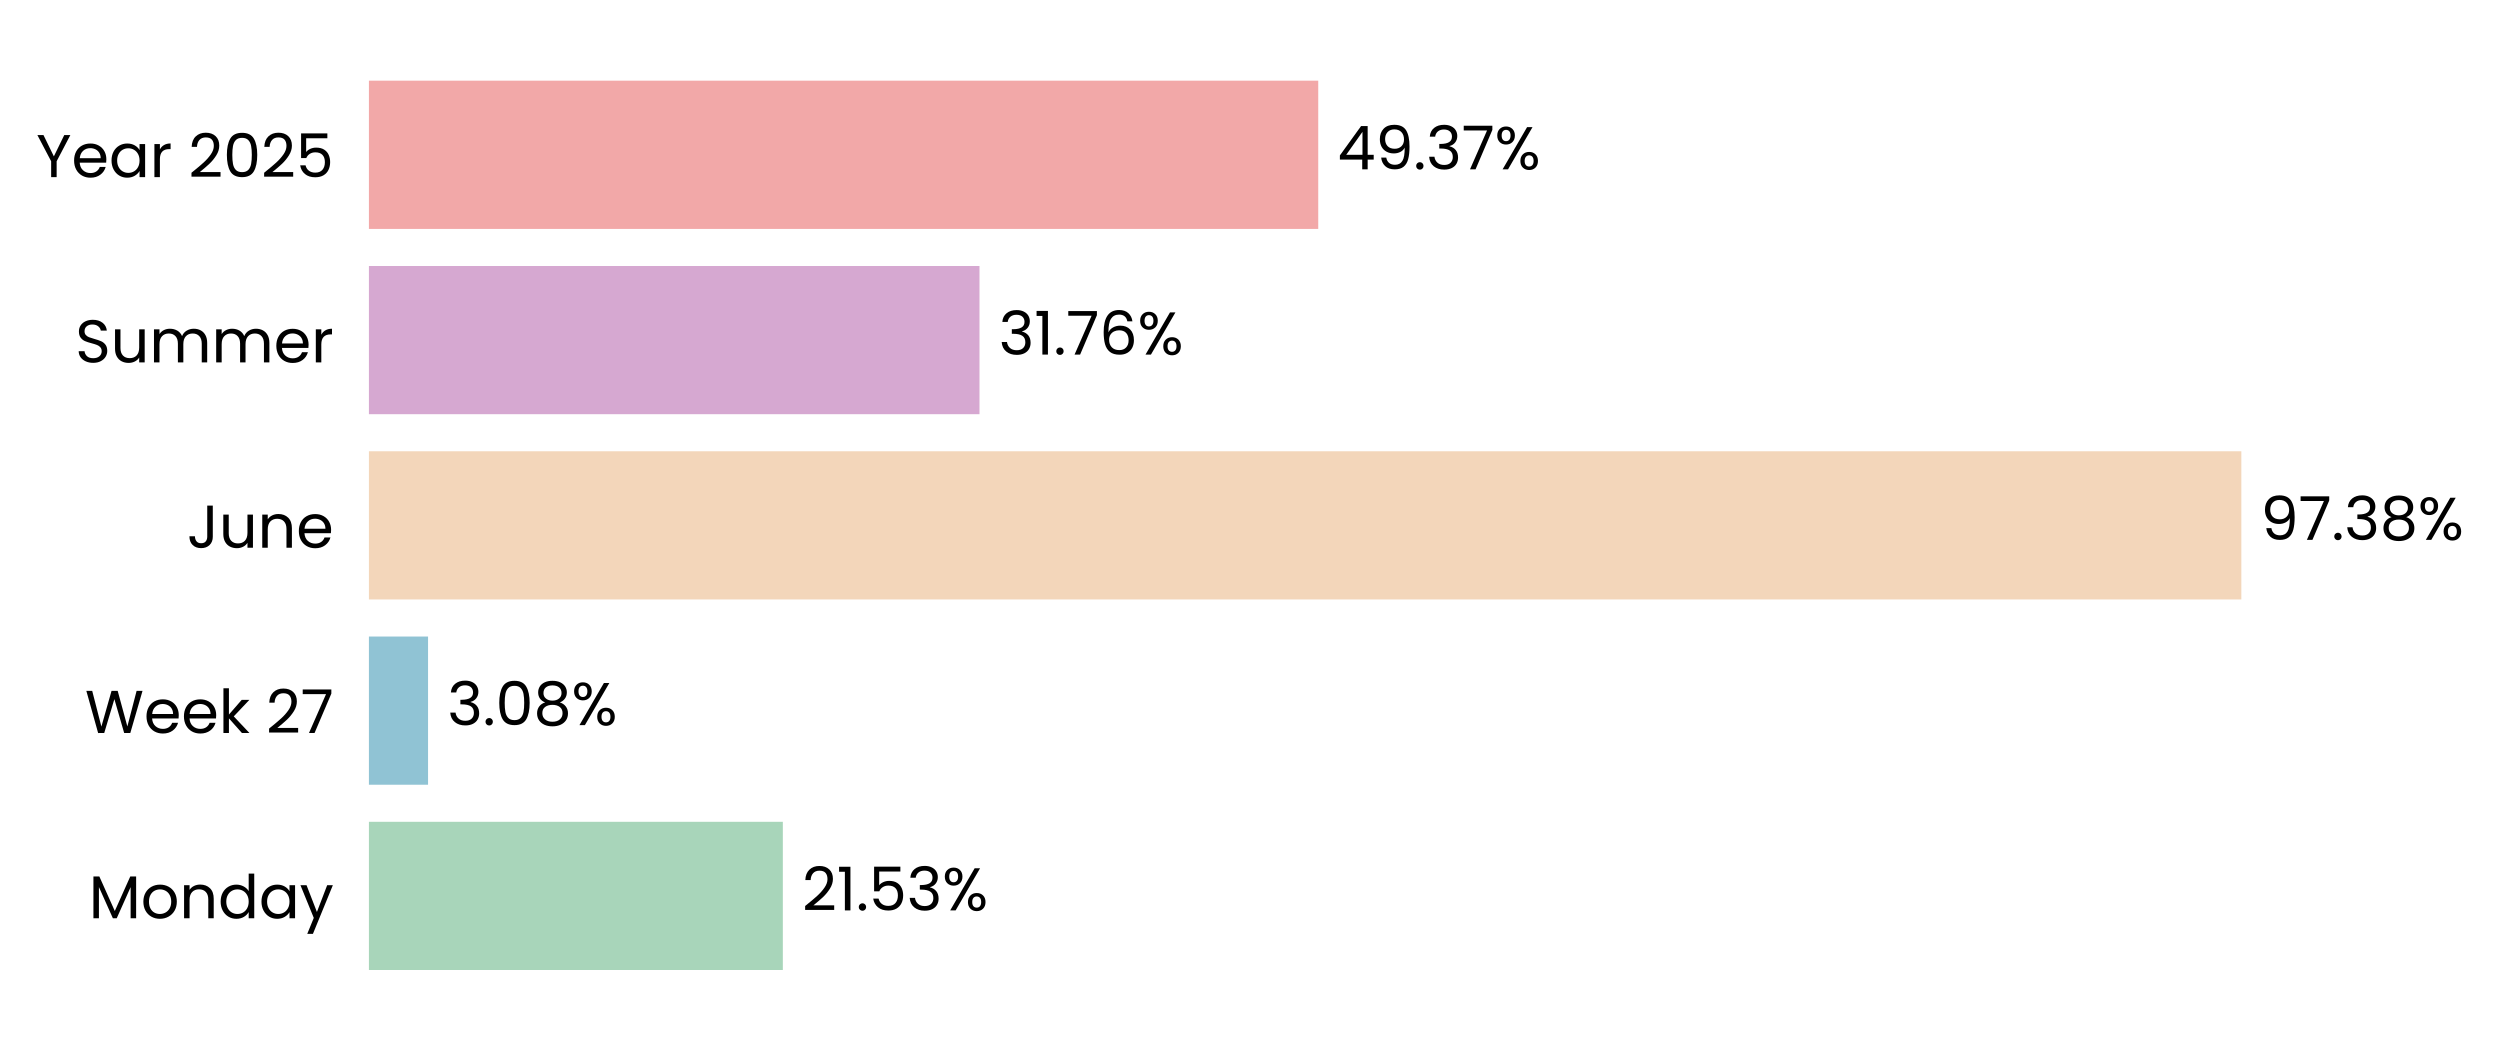
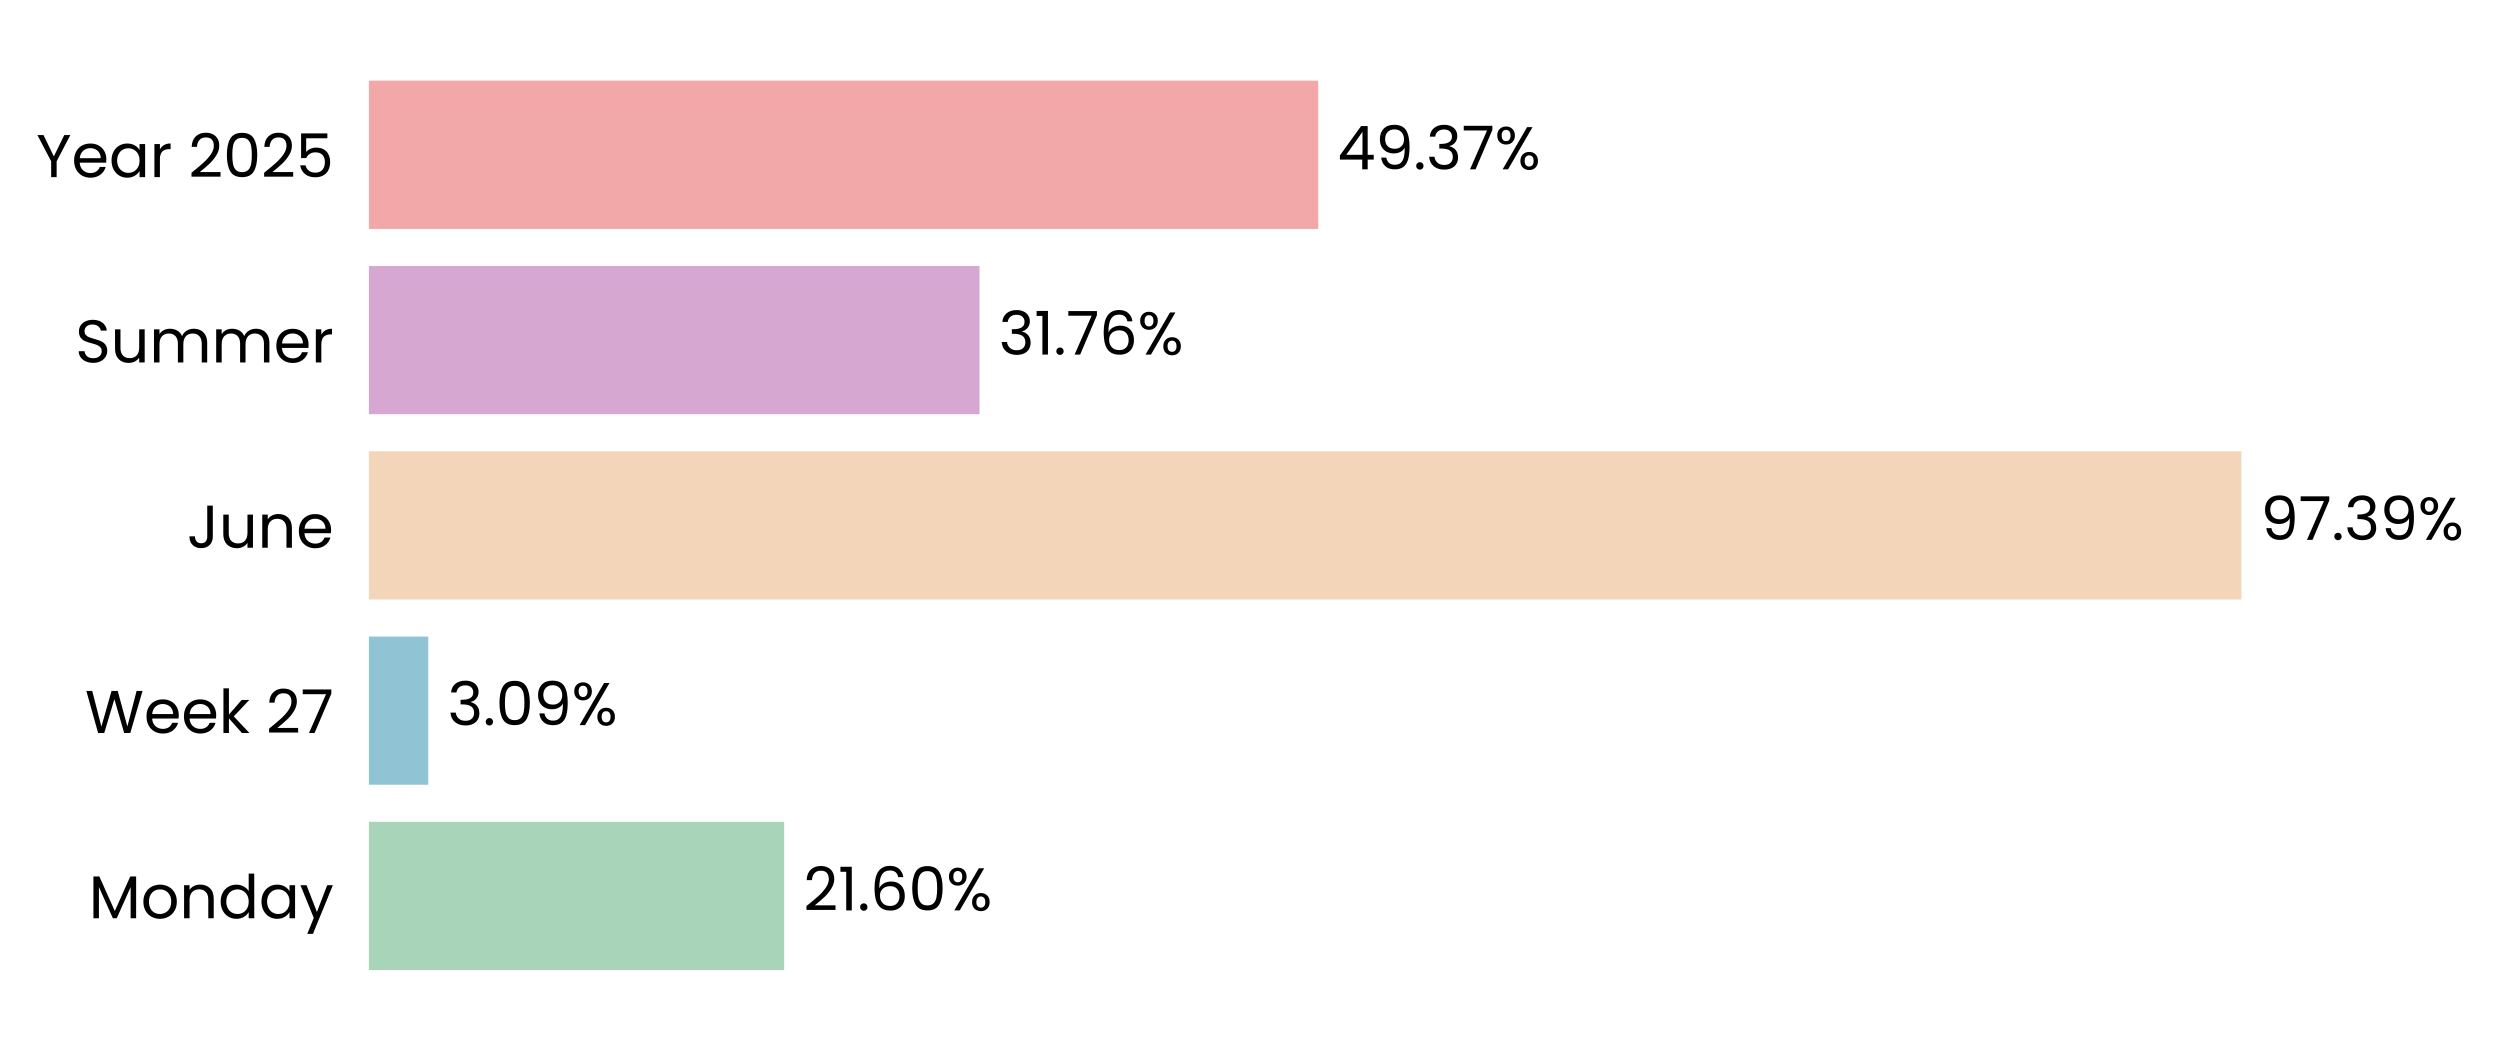
- <svg xmlns="http://www.w3.org/2000/svg" xmlns:xlink="http://www.w3.org/1999/xlink" width="496.799pt" height="208.8pt" viewBox="0 0 496.799 208.8" version="1.1">
+ <svg xmlns="http://www.w3.org/2000/svg" xmlns:xlink="http://www.w3.org/1999/xlink" width="496.788pt" height="208.8pt" viewBox="0 0 496.788 208.8" version="1.1">
  <defs>
    <style type="text/css">*{stroke-linejoin: round; stroke-linecap: butt}</style>
  </defs>
  <g id="figure_1">
    <g id="patch_1">
-       <path d="M 0 208.8  L 496.799 208.8  L 496.799 0  L 0 0  L 0 208.8  z " style="fill: none" />
+       <path d="M 0 208.8  L 496.788 208.8  L 496.788 0  L 0 0  L 0 208.8  z " style="fill: none" />
    </g>
    <g id="axes_1">
      <g id="patch_2">
-         <path d="M 73.311 201.6  L 455.392 201.6  L 455.392 7.2  L 73.311 7.2  L 73.311 201.6  z " style="fill: none" />
+         <path d="M 73.311 201.6  L 455.383 201.6  L 455.383 7.2  L 73.311 7.2  L 73.311 201.6  z " style="fill: none" />
      </g>
      <g id="patch_3">
-         <path d="M 73.311 192.764  L 155.565 192.764  L 155.565 163.309  L 73.311 163.309  z " clip-path="url(#pa21895cd72)" style="fill: #a8d5ba" />
+         <path d="M 73.311 192.764  L 155.828 192.764  L 155.828 163.309  L 73.311 163.309  z " clip-path="url(#pdd87164ae4)" style="fill: #a8d5ba" />
      </g>
      <g id="patch_4">
-         <path d="M 73.311 155.945  L 85.062 155.945  L 85.062 126.491  L 73.311 126.491  z " clip-path="url(#pa21895cd72)" style="fill: #90c3d4" />
+         <path d="M 73.311 155.945  L 85.099 155.945  L 85.099 126.491  L 73.311 126.491  z " clip-path="url(#pdd87164ae4)" style="fill: #90c3d4" />
      </g>
      <g id="patch_5">
-         <path d="M 73.311 119.127  L 445.398 119.127  L 445.398 89.673  L 73.311 89.673  z " clip-path="url(#pa21895cd72)" style="fill: #f3d6ba" />
+         <path d="M 73.311 119.127  L 445.398 119.127  L 445.398 89.673  L 73.311 89.673  z " clip-path="url(#pdd87164ae4)" style="fill: #f3d6ba" />
      </g>
      <g id="patch_6">
-         <path d="M 73.311 82.309  L 194.644 82.309  L 194.644 52.855  L 73.311 52.855  z " clip-path="url(#pa21895cd72)" style="fill: #d6a8d1" />
+         <path d="M 73.311 82.309  L 194.644 82.309  L 194.644 52.855  L 73.311 52.855  z " clip-path="url(#pdd87164ae4)" style="fill: #d6a8d1" />
      </g>
      <g id="patch_7">
-         <path d="M 73.311 45.491  L 261.96 45.491  L 261.96 16.036  L 73.311 16.036  z " clip-path="url(#pa21895cd72)" style="fill: #f2a8a8" />
+         <path d="M 73.311 45.491  L 261.956 45.491  L 261.956 16.036  L 73.311 16.036  z " clip-path="url(#pdd87164ae4)" style="fill: #f2a8a8" />
      </g>
      <g id="matplotlib.axis_1">
        <g id="ytick_1">
          <g id="text_1">
            <g transform="translate(17.64187 182.4764) scale(0.12 -0.12)">
              <defs>
                <path id="Poppins-Regular-4d" d="M 5018 4429  L 5018 0  L 4435 0  L 4435 3302  L 2963 0  L 2554 0  L 1075 3309  L 1075 0  L 493 0  L 493 4429  L 1120 4429  L 2758 768  L 4397 4429  L 5018 4429  z " transform="scale(0.015625)" />
                <path id="Poppins-Regular-6f" d="M 2022 -58  Q 1530 -58 1130 166  Q 730 390 502 803  Q 275 1216 275 1760  Q 275 2298 508 2710  Q 742 3123 1145 3344  Q 1549 3565 2048 3565  Q 2547 3565 2950 3344  Q 3354 3123 3587 2713  Q 3821 2304 3821 1760  Q 3821 1216 3581 803  Q 3341 390 2931 166  Q 2522 -58 2022 -58  z M 2022 454  Q 2336 454 2611 601  Q 2886 749 3056 1043  Q 3226 1338 3226 1760  Q 3226 2182 3059 2476  Q 2893 2771 2624 2915  Q 2355 3059 2042 3059  Q 1722 3059 1456 2915  Q 1190 2771 1030 2476  Q 870 2182 870 1760  Q 870 1331 1027 1036  Q 1184 742 1446 598  Q 1709 454 2022 454  z " transform="scale(0.015625)" />
                <path id="Poppins-Regular-6e" d="M 2202 3571  Q 2842 3571 3238 3184  Q 3635 2797 3635 2067  L 3635 0  L 3059 0  L 3059 1984  Q 3059 2509 2796 2787  Q 2534 3066 2080 3066  Q 1619 3066 1347 2778  Q 1075 2490 1075 1939  L 1075 0  L 493 0  L 493 3507  L 1075 3507  L 1075 3008  Q 1248 3277 1545 3424  Q 1843 3571 2202 3571  z " transform="scale(0.015625)" />
                <path id="Poppins-Regular-64" d="M 275 1766  Q 275 2304 492 2710  Q 710 3117 1091 3341  Q 1472 3565 1946 3565  Q 2355 3565 2707 3376  Q 3059 3187 3245 2880  L 3245 4736  L 3834 4736  L 3834 0  L 3245 0  L 3245 659  Q 3072 346 2733 144  Q 2394 -58 1939 -58  Q 1472 -58 1091 172  Q 710 403 492 819  Q 275 1235 275 1766  z M 3245 1760  Q 3245 2157 3085 2451  Q 2925 2746 2653 2902  Q 2381 3059 2054 3059  Q 1728 3059 1459 2905  Q 1190 2752 1030 2457  Q 870 2163 870 1766  Q 870 1363 1030 1065  Q 1190 768 1459 611  Q 1728 454 2054 454  Q 2381 454 2653 611  Q 2925 768 3085 1065  Q 3245 1363 3245 1760  z " transform="scale(0.015625)" />
                <path id="Poppins-Regular-61" d="M 275 1766  Q 275 2304 492 2710  Q 710 3117 1091 3341  Q 1472 3565 1939 3565  Q 2400 3565 2739 3366  Q 3078 3168 3245 2867  L 3245 3507  L 3834 3507  L 3834 0  L 3245 0  L 3245 653  Q 3072 346 2729 144  Q 2387 -58 1933 -58  Q 1466 -58 1088 172  Q 710 403 492 819  Q 275 1235 275 1766  z M 3245 1760  Q 3245 2157 3085 2451  Q 2925 2746 2653 2902  Q 2381 3059 2054 3059  Q 1728 3059 1459 2905  Q 1190 2752 1030 2457  Q 870 2163 870 1766  Q 870 1363 1030 1065  Q 1190 768 1459 611  Q 1728 454 2054 454  Q 2381 454 2653 611  Q 2925 768 3085 1065  Q 3245 1363 3245 1760  z " transform="scale(0.015625)" />
                <path id="Poppins-Regular-79" d="M 3514 3507  L 1402 -1651  L 800 -1651  L 1491 38  L 77 3507  L 723 3507  L 1824 666  L 2912 3507  L 3514 3507  z " transform="scale(0.015625)" />
              </defs>
              <use xlink:href="#Poppins-Regular-4d" />
              <use xlink:href="#Poppins-Regular-6f" transform="translate(86.09999 0)" />
              <use xlink:href="#Poppins-Regular-6e" transform="translate(150.1 0)" />
              <use xlink:href="#Poppins-Regular-64" transform="translate(214.1 0)" />
              <use xlink:href="#Poppins-Regular-61" transform="translate(281.7 0)" />
              <use xlink:href="#Poppins-Regular-79" transform="translate(349.2999 0)" />
            </g>
          </g>
        </g>
        <g id="ytick_2">
          <g id="text_2">
            <g transform="translate(16.88437 145.6582) scale(0.12 -0.12)">
              <defs>
                <path id="Poppins-Regular-57" d="M 6099 4461  L 4806 0  L 4154 0  L 3117 3590  L 2042 0  L 1395 -6  L 147 4461  L 768 4461  L 1741 678  L 2816 4461  L 3469 4461  L 4493 691  L 5472 4461  L 6099 4461  z " transform="scale(0.015625)" />
                <path id="Poppins-Regular-65" d="M 3693 1888  Q 3693 1722 3674 1536  L 870 1536  Q 902 1018 1225 726  Q 1549 435 2010 435  Q 2387 435 2640 611  Q 2893 787 2995 1082  L 3622 1082  Q 3482 576 3059 259  Q 2637 -58 2010 -58  Q 1510 -58 1116 166  Q 723 390 499 803  Q 275 1216 275 1760  Q 275 2304 492 2713  Q 710 3123 1104 3344  Q 1498 3565 2010 3565  Q 2509 3565 2893 3347  Q 3277 3130 3485 2749  Q 3693 2368 3693 1888  z M 3091 2010  Q 3091 2342 2944 2582  Q 2797 2822 2544 2947  Q 2291 3072 1984 3072  Q 1542 3072 1232 2790  Q 922 2509 877 2010  L 3091 2010  z " transform="scale(0.015625)" />
                <path id="Poppins-Regular-6b" d="M 2451 0  L 1075 1549  L 1075 0  L 493 0  L 493 4736  L 1075 4736  L 1075 1952  L 2426 3507  L 3238 3507  L 1587 1760  L 3245 0  L 2451 0  z " transform="scale(0.015625)" />
                <path id="Poppins-Regular-20" transform="scale(0.015625)" />
                <path id="Poppins-Regular-32" d="M 326 467  Q 1139 1120 1600 1539  Q 2061 1958 2377 2416  Q 2694 2874 2694 3315  Q 2694 3731 2492 3971  Q 2291 4211 1843 4211  Q 1408 4211 1168 3939  Q 928 3667 909 3213  L 346 3213  Q 371 3930 780 4320  Q 1190 4710 1837 4710  Q 2496 4710 2883 4345  Q 3270 3981 3270 3341  Q 3270 2810 2953 2307  Q 2637 1805 2233 1424  Q 1830 1043 1203 538  L 3405 538  L 3405 51  L 326 51  L 326 467  z " transform="scale(0.015625)" />
                <path id="Poppins-Regular-37" d="M 3245 4173  L 1466 0  L 877 0  L 2682 4115  L 211 4115  L 211 4614  L 3245 4614  L 3245 4173  z " transform="scale(0.015625)" />
              </defs>
              <use xlink:href="#Poppins-Regular-57" />
              <use xlink:href="#Poppins-Regular-65" transform="translate(97.59999 0)" />
              <use xlink:href="#Poppins-Regular-65" transform="translate(159.6 0)" />
              <use xlink:href="#Poppins-Regular-6b" transform="translate(221.6 0)" />
              <use xlink:href="#Poppins-Regular-20" transform="translate(273.0999 0)" />
              <use xlink:href="#Poppins-Regular-32" transform="translate(299.7999 0)" />
              <use xlink:href="#Poppins-Regular-37" transform="translate(357.2999 0)" />
            </g>
          </g>
        </g>
        <g id="ytick_3">
          <g id="text_3">
            <g transform="translate(37.15125 108.84) scale(0.12 -0.12)">
              <defs>
                <path id="Poppins-Regular-4a" d="M 2739 4461  L 2739 1165  Q 2739 614 2400 284  Q 2061 -45 1504 -45  Q 941 -45 601 291  Q 262 627 262 1210  L 845 1210  Q 851 883 1014 678  Q 1178 474 1504 474  Q 1830 474 1990 669  Q 2150 864 2150 1165  L 2150 4461  L 2739 4461  z " transform="scale(0.015625)" />
                <path id="Poppins-Regular-75" d="M 3603 3507  L 3603 0  L 3021 0  L 3021 518  Q 2854 250 2556 99  Q 2259 -51 1901 -51  Q 1491 -51 1164 118  Q 838 288 649 627  Q 461 966 461 1453  L 461 3507  L 1037 3507  L 1037 1530  Q 1037 1011 1299 732  Q 1562 454 2016 454  Q 2483 454 2752 742  Q 3021 1030 3021 1581  L 3021 3507  L 3603 3507  z " transform="scale(0.015625)" />
              </defs>
              <use xlink:href="#Poppins-Regular-4a" />
              <use xlink:href="#Poppins-Regular-75" transform="translate(52.99999 0)" />
              <use xlink:href="#Poppins-Regular-6e" transform="translate(117 0)" />
              <use xlink:href="#Poppins-Regular-65" transform="translate(181 0)" />
            </g>
          </g>
        </g>
        <g id="ytick_4">
          <g id="text_4">
            <g transform="translate(14.95125 72.02182) scale(0.12 -0.12)">
              <defs>
                <path id="Poppins-Regular-53" d="M 1907 -45  Q 1466 -45 1117 112  Q 768 269 569 547  Q 371 826 365 1190  L 986 1190  Q 1018 877 1245 662  Q 1472 448 1907 448  Q 2323 448 2563 656  Q 2803 864 2803 1190  Q 2803 1446 2662 1606  Q 2522 1766 2310 1849  Q 2099 1933 1741 2029  Q 1299 2144 1033 2259  Q 768 2374 579 2620  Q 390 2867 390 3283  Q 390 3648 576 3929  Q 762 4211 1098 4364  Q 1434 4518 1869 4518  Q 2496 4518 2896 4204  Q 3296 3891 3347 3373  L 2707 3373  Q 2675 3629 2438 3824  Q 2202 4019 1811 4019  Q 1446 4019 1216 3830  Q 986 3642 986 3302  Q 986 3059 1123 2905  Q 1261 2752 1462 2672  Q 1664 2592 2029 2490  Q 2470 2368 2739 2249  Q 3008 2131 3200 1884  Q 3392 1638 3392 1216  Q 3392 890 3219 602  Q 3046 314 2707 134  Q 2368 -45 1907 -45  z " transform="scale(0.015625)" />
                <path id="Poppins-Regular-6d" d="M 4710 3571  Q 5120 3571 5440 3401  Q 5760 3232 5945 2893  Q 6131 2554 6131 2067  L 6131 0  L 5555 0  L 5555 1984  Q 5555 2509 5296 2787  Q 5037 3066 4595 3066  Q 4141 3066 3872 2774  Q 3603 2483 3603 1933  L 3603 0  L 3027 0  L 3027 1984  Q 3027 2509 2768 2787  Q 2509 3066 2067 3066  Q 1613 3066 1344 2774  Q 1075 2483 1075 1933  L 1075 0  L 493 0  L 493 3507  L 1075 3507  L 1075 3002  Q 1248 3277 1539 3424  Q 1830 3571 2182 3571  Q 2624 3571 2963 3372  Q 3302 3174 3469 2790  Q 3616 3162 3955 3366  Q 4294 3571 4710 3571  z " transform="scale(0.015625)" />
                <path id="Poppins-Regular-72" d="M 1075 2938  Q 1229 3238 1513 3404  Q 1798 3571 2208 3571  L 2208 2970  L 2054 2970  Q 1075 2970 1075 1907  L 1075 0  L 493 0  L 493 3507  L 1075 3507  L 1075 2938  z " transform="scale(0.015625)" />
              </defs>
              <use xlink:href="#Poppins-Regular-53" />
              <use xlink:href="#Poppins-Regular-75" transform="translate(58.7 0)" />
              <use xlink:href="#Poppins-Regular-6d" transform="translate(122.7 0)" />
              <use xlink:href="#Poppins-Regular-6d" transform="translate(225.7 0)" />
              <use xlink:href="#Poppins-Regular-65" transform="translate(328.7 0)" />
              <use xlink:href="#Poppins-Regular-72" transform="translate(390.6999 0)" />
            </g>
          </g>
        </g>
        <g id="ytick_5">
          <g id="text_5">
            <g transform="translate(7.2 35.20364) scale(0.12 -0.12)">
              <defs>
                <path id="Poppins-Regular-59" d="M 3616 4461  L 2163 1683  L 2163 0  L 1581 0  L 1581 1683  L 122 4461  L 768 4461  L 1869 2202  L 2970 4461  L 3616 4461  z " transform="scale(0.015625)" />
                <path id="Poppins-Regular-30" d="M 397 2362  Q 397 3462 755 4080  Q 1114 4698 2010 4698  Q 2899 4698 3257 4080  Q 3616 3462 3616 2362  Q 3616 1242 3257 621  Q 2899 0 2010 0  Q 1114 0 755 621  Q 397 1242 397 2362  z M 3040 2362  Q 3040 2918 2966 3305  Q 2893 3693 2665 3929  Q 2438 4166 2010 4166  Q 1574 4166 1347 3929  Q 1120 3693 1046 3305  Q 973 2918 973 2362  Q 973 1786 1046 1395  Q 1120 1005 1347 768  Q 1574 531 2010 531  Q 2438 531 2665 768  Q 2893 1005 2966 1395  Q 3040 1786 3040 2362  z " transform="scale(0.015625)" />
                <path id="Poppins-Regular-35" d="M 3347 4122  L 1101 4122  L 1101 2662  Q 1248 2867 1536 2998  Q 1824 3130 2157 3130  Q 2688 3130 3021 2909  Q 3354 2688 3498 2339  Q 3642 1990 3642 1600  Q 3642 1139 3469 774  Q 3296 410 2941 198  Q 2586 -13 2061 -13  Q 1389 -13 973 332  Q 557 678 467 1254  L 1037 1254  Q 1120 890 1389 685  Q 1658 480 2067 480  Q 2573 480 2829 784  Q 3085 1088 3085 1587  Q 3085 2086 2829 2358  Q 2573 2630 2074 2630  Q 1734 2630 1481 2467  Q 1229 2304 1114 2022  L 563 2022  L 563 4634  L 3347 4634  L 3347 4122  z " transform="scale(0.015625)" />
              </defs>
              <use xlink:href="#Poppins-Regular-59" />
              <use xlink:href="#Poppins-Regular-65" transform="translate(58.39999 0)" />
              <use xlink:href="#Poppins-Regular-61" transform="translate(120.4 0)" />
              <use xlink:href="#Poppins-Regular-72" transform="translate(188 0)" />
              <use xlink:href="#Poppins-Regular-20" transform="translate(225.3 0)" />
              <use xlink:href="#Poppins-Regular-32" transform="translate(252 0)" />
              <use xlink:href="#Poppins-Regular-30" transform="translate(309.4999 0)" />
              <use xlink:href="#Poppins-Regular-32" transform="translate(372.2999 0)" />
              <use xlink:href="#Poppins-Regular-35" transform="translate(429.7999 0)" />
            </g>
          </g>
        </g>
      </g>
      <g id="text_6">
-         <g transform="translate(159.3856 180.9164) scale(0.12 -0.12)">
+         <g transform="translate(159.6489 180.9164) scale(0.12 -0.12)">
          <defs>
            <path id="Poppins-Regular-31" d="M 243 4096  L 243 4627  L 1446 4627  L 1446 0  L 858 0  L 858 4096  L 243 4096  z " transform="scale(0.015625)" />
            <path id="Poppins-Regular-2e" d="M 678 -38  Q 512 -38 397 77  Q 282 192 282 358  Q 282 525 397 640  Q 512 755 678 755  Q 838 755 950 640  Q 1062 525 1062 358  Q 1062 192 950 77  Q 838 -38 678 -38  z " transform="scale(0.015625)" />
-             <path id="Poppins-Regular-33" d="M 384 3462  Q 429 4051 838 4384  Q 1248 4717 1901 4717  Q 2336 4717 2653 4560  Q 2970 4403 3133 4134  Q 3296 3866 3296 3526  Q 3296 3130 3069 2842  Q 2842 2554 2477 2470  L 2477 2438  Q 2893 2336 3136 2035  Q 3379 1734 3379 1248  Q 3379 883 3212 592  Q 3046 301 2713 134  Q 2381 -32 1914 -32  Q 1235 -32 800 323  Q 365 678 314 1331  L 877 1331  Q 922 947 1190 704  Q 1459 461 1907 461  Q 2355 461 2588 694  Q 2822 928 2822 1299  Q 2822 1779 2502 1990  Q 2182 2202 1536 2202  L 1389 2202  L 1389 2688  L 1542 2688  Q 2131 2694 2432 2883  Q 2733 3072 2733 3469  Q 2733 3808 2512 4013  Q 2291 4218 1882 4218  Q 1485 4218 1241 4013  Q 998 3808 954 3462  L 384 3462  z " transform="scale(0.015625)" />
+             <path id="Poppins-Regular-36" d="M 2976 3526  Q 2835 4237 2099 4237  Q 1530 4237 1248 3798  Q 966 3360 973 2355  Q 1120 2688 1462 2877  Q 1805 3066 2227 3066  Q 2886 3066 3280 2656  Q 3674 2246 3674 1523  Q 3674 1088 3504 742  Q 3334 397 2992 192  Q 2650 -13 2163 -13  Q 1504 -13 1133 281  Q 762 576 614 1094  Q 467 1613 467 2374  Q 467 4723 2106 4723  Q 2733 4723 3091 4384  Q 3450 4045 3514 3526  L 2976 3526  z M 2106 2573  Q 1830 2573 1587 2461  Q 1344 2349 1193 2121  Q 1043 1894 1043 1568  Q 1043 1082 1324 778  Q 1606 474 2131 474  Q 2579 474 2844 752  Q 3110 1030 3110 1504  Q 3110 2003 2854 2288  Q 2598 2573 2106 2573  z " transform="scale(0.015625)" />
            <path id="Poppins-Regular-25" d="M 269 3584  Q 269 4019 531 4278  Q 794 4538 1203 4538  Q 1613 4538 1875 4278  Q 2138 4019 2138 3584  Q 2138 3142 1875 2883  Q 1613 2624 1203 2624  Q 794 2624 531 2883  Q 269 3142 269 3584  z M 4006 4467  L 1414 0  L 838 0  L 3430 4467  L 4006 4467  z M 1203 4179  Q 986 4179 861 4028  Q 736 3878 736 3584  Q 736 3290 861 3136  Q 986 2982 1203 2982  Q 1421 2982 1549 3139  Q 1677 3296 1677 3584  Q 1677 3878 1549 4028  Q 1421 4179 1203 4179  z M 2720 883  Q 2720 1325 2982 1584  Q 3245 1843 3654 1843  Q 4064 1843 4323 1584  Q 4582 1325 4582 883  Q 4582 448 4323 185  Q 4064 -77 3654 -77  Q 3245 -77 2982 182  Q 2720 442 2720 883  z M 3648 1478  Q 3430 1478 3302 1328  Q 3174 1178 3174 883  Q 3174 595 3302 444  Q 3430 294 3648 294  Q 3866 294 3994 444  Q 4122 595 4122 883  Q 4122 1178 3994 1328  Q 3866 1478 3648 1478  z " transform="scale(0.015625)" />
          </defs>
          <use xlink:href="#Poppins-Regular-32" />
          <use xlink:href="#Poppins-Regular-31" transform="translate(57.49999 0)" />
          <use xlink:href="#Poppins-Regular-2e" transform="translate(89.49997 0)" />
-           <use xlink:href="#Poppins-Regular-35" transform="translate(110.5 0)" />
-           <use xlink:href="#Poppins-Regular-33" transform="translate(173.2999 0)" />
-           <use xlink:href="#Poppins-Regular-25" transform="translate(232.1999 0)" />
+           <use xlink:href="#Poppins-Regular-36" transform="translate(110.5 0)" />
+           <use xlink:href="#Poppins-Regular-30" transform="translate(173.9999 0)" />
+           <use xlink:href="#Poppins-Regular-25" transform="translate(236.7999 0)" />
        </g>
      </g>
      <g id="text_7">
-         <g transform="translate(88.88257 144.0982) scale(0.12 -0.12)">
+         <g transform="translate(88.92011 144.0982) scale(0.12 -0.12)">
          <defs>
-             <path id="Poppins-Regular-38" d="M 1242 2406  Q 883 2547 691 2816  Q 499 3085 499 3469  Q 499 3814 672 4092  Q 845 4371 1187 4534  Q 1530 4698 2016 4698  Q 2502 4698 2844 4534  Q 3187 4371 3363 4092  Q 3539 3814 3539 3469  Q 3539 3098 3340 2819  Q 3142 2541 2797 2406  Q 3194 2285 3427 1981  Q 3661 1677 3661 1248  Q 3661 832 3456 521  Q 3251 211 2876 41  Q 2502 -128 2016 -128  Q 1530 -128 1162 41  Q 794 211 589 521  Q 384 832 384 1248  Q 384 1677 614 1984  Q 845 2291 1242 2406  z M 2976 3398  Q 2976 3789 2720 4000  Q 2464 4211 2016 4211  Q 1574 4211 1318 4000  Q 1062 3789 1062 3392  Q 1062 3034 1328 2816  Q 1594 2598 2016 2598  Q 2445 2598 2710 2819  Q 2976 3040 2976 3398  z M 2016 2150  Q 1542 2150 1241 1929  Q 941 1709 941 1267  Q 941 858 1232 608  Q 1523 358 2016 358  Q 2509 358 2797 608  Q 3085 858 3085 1267  Q 3085 1696 2790 1923  Q 2496 2150 2016 2150  z " transform="scale(0.015625)" />
+             <path id="Poppins-Regular-33" d="M 384 3462  Q 429 4051 838 4384  Q 1248 4717 1901 4717  Q 2336 4717 2653 4560  Q 2970 4403 3133 4134  Q 3296 3866 3296 3526  Q 3296 3130 3069 2842  Q 2842 2554 2477 2470  L 2477 2438  Q 2893 2336 3136 2035  Q 3379 1734 3379 1248  Q 3379 883 3212 592  Q 3046 301 2713 134  Q 2381 -32 1914 -32  Q 1235 -32 800 323  Q 365 678 314 1331  L 877 1331  Q 922 947 1190 704  Q 1459 461 1907 461  Q 2355 461 2588 694  Q 2822 928 2822 1299  Q 2822 1779 2502 1990  Q 2182 2202 1536 2202  L 1389 2202  L 1389 2688  L 1542 2688  Q 2131 2694 2432 2883  Q 2733 3072 2733 3469  Q 2733 3808 2512 4013  Q 2291 4218 1882 4218  Q 1485 4218 1241 4013  Q 998 3808 954 3462  L 384 3462  z " transform="scale(0.015625)" />
+             <path id="Poppins-Regular-39" d="M 1146 1242  Q 1210 877 1443 678  Q 1677 480 2074 480  Q 2605 480 2857 896  Q 3110 1312 3098 2298  Q 2963 2010 2649 1846  Q 2336 1683 1952 1683  Q 1523 1683 1187 1859  Q 851 2035 659 2374  Q 467 2714 467 3194  Q 467 3878 864 4297  Q 1261 4717 1990 4717  Q 2886 4717 3248 4134  Q 3610 3552 3610 2400  Q 3610 1594 3466 1069  Q 3322 544 2979 269  Q 2637 -6 2042 -6  Q 1389 -6 1024 346  Q 659 698 608 1242  L 1146 1242  z M 2048 2176  Q 2477 2176 2752 2441  Q 3027 2707 3027 3162  Q 3027 3642 2758 3936  Q 2490 4230 2003 4230  Q 1555 4230 1289 3948  Q 1024 3667 1024 3206  Q 1024 2739 1286 2457  Q 1549 2176 2048 2176  z " transform="scale(0.015625)" />
          </defs>
          <use xlink:href="#Poppins-Regular-33" />
          <use xlink:href="#Poppins-Regular-2e" transform="translate(58.89999 0)" />
          <use xlink:href="#Poppins-Regular-30" transform="translate(79.89998 0)" />
-           <use xlink:href="#Poppins-Regular-38" transform="translate(142.7 0)" />
-           <use xlink:href="#Poppins-Regular-25" transform="translate(205.8 0)" />
+           <use xlink:href="#Poppins-Regular-39" transform="translate(142.7 0)" />
+           <use xlink:href="#Poppins-Regular-25" transform="translate(205.7 0)" />
        </g>
      </g>
      <g id="text_8">
-         <g transform="translate(449.2189 107.28) scale(0.12 -0.12)">
-           <defs>
-             <path id="Poppins-Regular-39" d="M 1146 1242  Q 1210 877 1443 678  Q 1677 480 2074 480  Q 2605 480 2857 896  Q 3110 1312 3098 2298  Q 2963 2010 2649 1846  Q 2336 1683 1952 1683  Q 1523 1683 1187 1859  Q 851 2035 659 2374  Q 467 2714 467 3194  Q 467 3878 864 4297  Q 1261 4717 1990 4717  Q 2886 4717 3248 4134  Q 3610 3552 3610 2400  Q 3610 1594 3466 1069  Q 3322 544 2979 269  Q 2637 -6 2042 -6  Q 1389 -6 1024 346  Q 659 698 608 1242  L 1146 1242  z M 2048 2176  Q 2477 2176 2752 2441  Q 3027 2707 3027 3162  Q 3027 3642 2758 3936  Q 2490 4230 2003 4230  Q 1555 4230 1289 3948  Q 1024 3667 1024 3206  Q 1024 2739 1286 2457  Q 1549 2176 2048 2176  z " transform="scale(0.015625)" />
-           </defs>
+         <g transform="translate(449.2188 107.28) scale(0.12 -0.12)">
          <use xlink:href="#Poppins-Regular-39" />
          <use xlink:href="#Poppins-Regular-37" transform="translate(62.99999 0)" />
          <use xlink:href="#Poppins-Regular-2e" transform="translate(117.6 0)" />
          <use xlink:href="#Poppins-Regular-33" transform="translate(138.6 0)" />
-           <use xlink:href="#Poppins-Regular-38" transform="translate(197.5 0)" />
-           <use xlink:href="#Poppins-Regular-25" transform="translate(260.5999 0)" />
+           <use xlink:href="#Poppins-Regular-39" transform="translate(197.5 0)" />
+           <use xlink:href="#Poppins-Regular-25" transform="translate(260.4999 0)" />
        </g>
      </g>
      <g id="text_9">
-         <g transform="translate(198.4647 70.46182) scale(0.12 -0.12)">
-           <defs>
-             <path id="Poppins-Regular-36" d="M 2976 3526  Q 2835 4237 2099 4237  Q 1530 4237 1248 3798  Q 966 3360 973 2355  Q 1120 2688 1462 2877  Q 1805 3066 2227 3066  Q 2886 3066 3280 2656  Q 3674 2246 3674 1523  Q 3674 1088 3504 742  Q 3334 397 2992 192  Q 2650 -13 2163 -13  Q 1504 -13 1133 281  Q 762 576 614 1094  Q 467 1613 467 2374  Q 467 4723 2106 4723  Q 2733 4723 3091 4384  Q 3450 4045 3514 3526  L 2976 3526  z M 2106 2573  Q 1830 2573 1587 2461  Q 1344 2349 1193 2121  Q 1043 1894 1043 1568  Q 1043 1082 1324 778  Q 1606 474 2131 474  Q 2579 474 2844 752  Q 3110 1030 3110 1504  Q 3110 2003 2854 2288  Q 2598 2573 2106 2573  z " transform="scale(0.015625)" />
-           </defs>
+         <g transform="translate(198.4646 70.46182) scale(0.12 -0.12)">
          <use xlink:href="#Poppins-Regular-33" />
          <use xlink:href="#Poppins-Regular-31" transform="translate(58.89999 0)" />
          <use xlink:href="#Poppins-Regular-2e" transform="translate(90.89998 0)" />
          <use xlink:href="#Poppins-Regular-37" transform="translate(111.9 0)" />
          <use xlink:href="#Poppins-Regular-36" transform="translate(166.5 0)" />
          <use xlink:href="#Poppins-Regular-25" transform="translate(229.9999 0)" />
        </g>
      </g>
      <g id="text_10">
-         <g transform="translate(265.781 33.64364) scale(0.12 -0.12)">
+         <g transform="translate(265.7771 33.64364) scale(0.12 -0.12)">
          <defs>
            <path id="Poppins-Regular-34" d="M 256 1030  L 256 1472  L 2502 4582  L 3200 4582  L 3200 1536  L 3840 1536  L 3840 1030  L 3200 1030  L 3200 0  L 2624 0  L 2624 1030  L 256 1030  z M 2650 3974  L 928 1536  L 2650 1536  L 2650 3974  z " transform="scale(0.015625)" />
          </defs>
          <use xlink:href="#Poppins-Regular-34" />
          <use xlink:href="#Poppins-Regular-39" transform="translate(62.89999 0)" />
          <use xlink:href="#Poppins-Regular-2e" transform="translate(125.9 0)" />
          <use xlink:href="#Poppins-Regular-33" transform="translate(146.9 0)" />
          <use xlink:href="#Poppins-Regular-37" transform="translate(205.8 0)" />
          <use xlink:href="#Poppins-Regular-25" transform="translate(260.3999 0)" />
        </g>
      </g>
    </g>
  </g>
  <defs>
-     <clipPath id="pa21895cd72">
-       <rect x="73.311" y="7.2" width="382.081" height="194.4" />
+     <clipPath id="pdd87164ae4">
+       <rect x="73.311" y="7.2" width="382.072" height="194.4" />
    </clipPath>
  </defs>
</svg>
